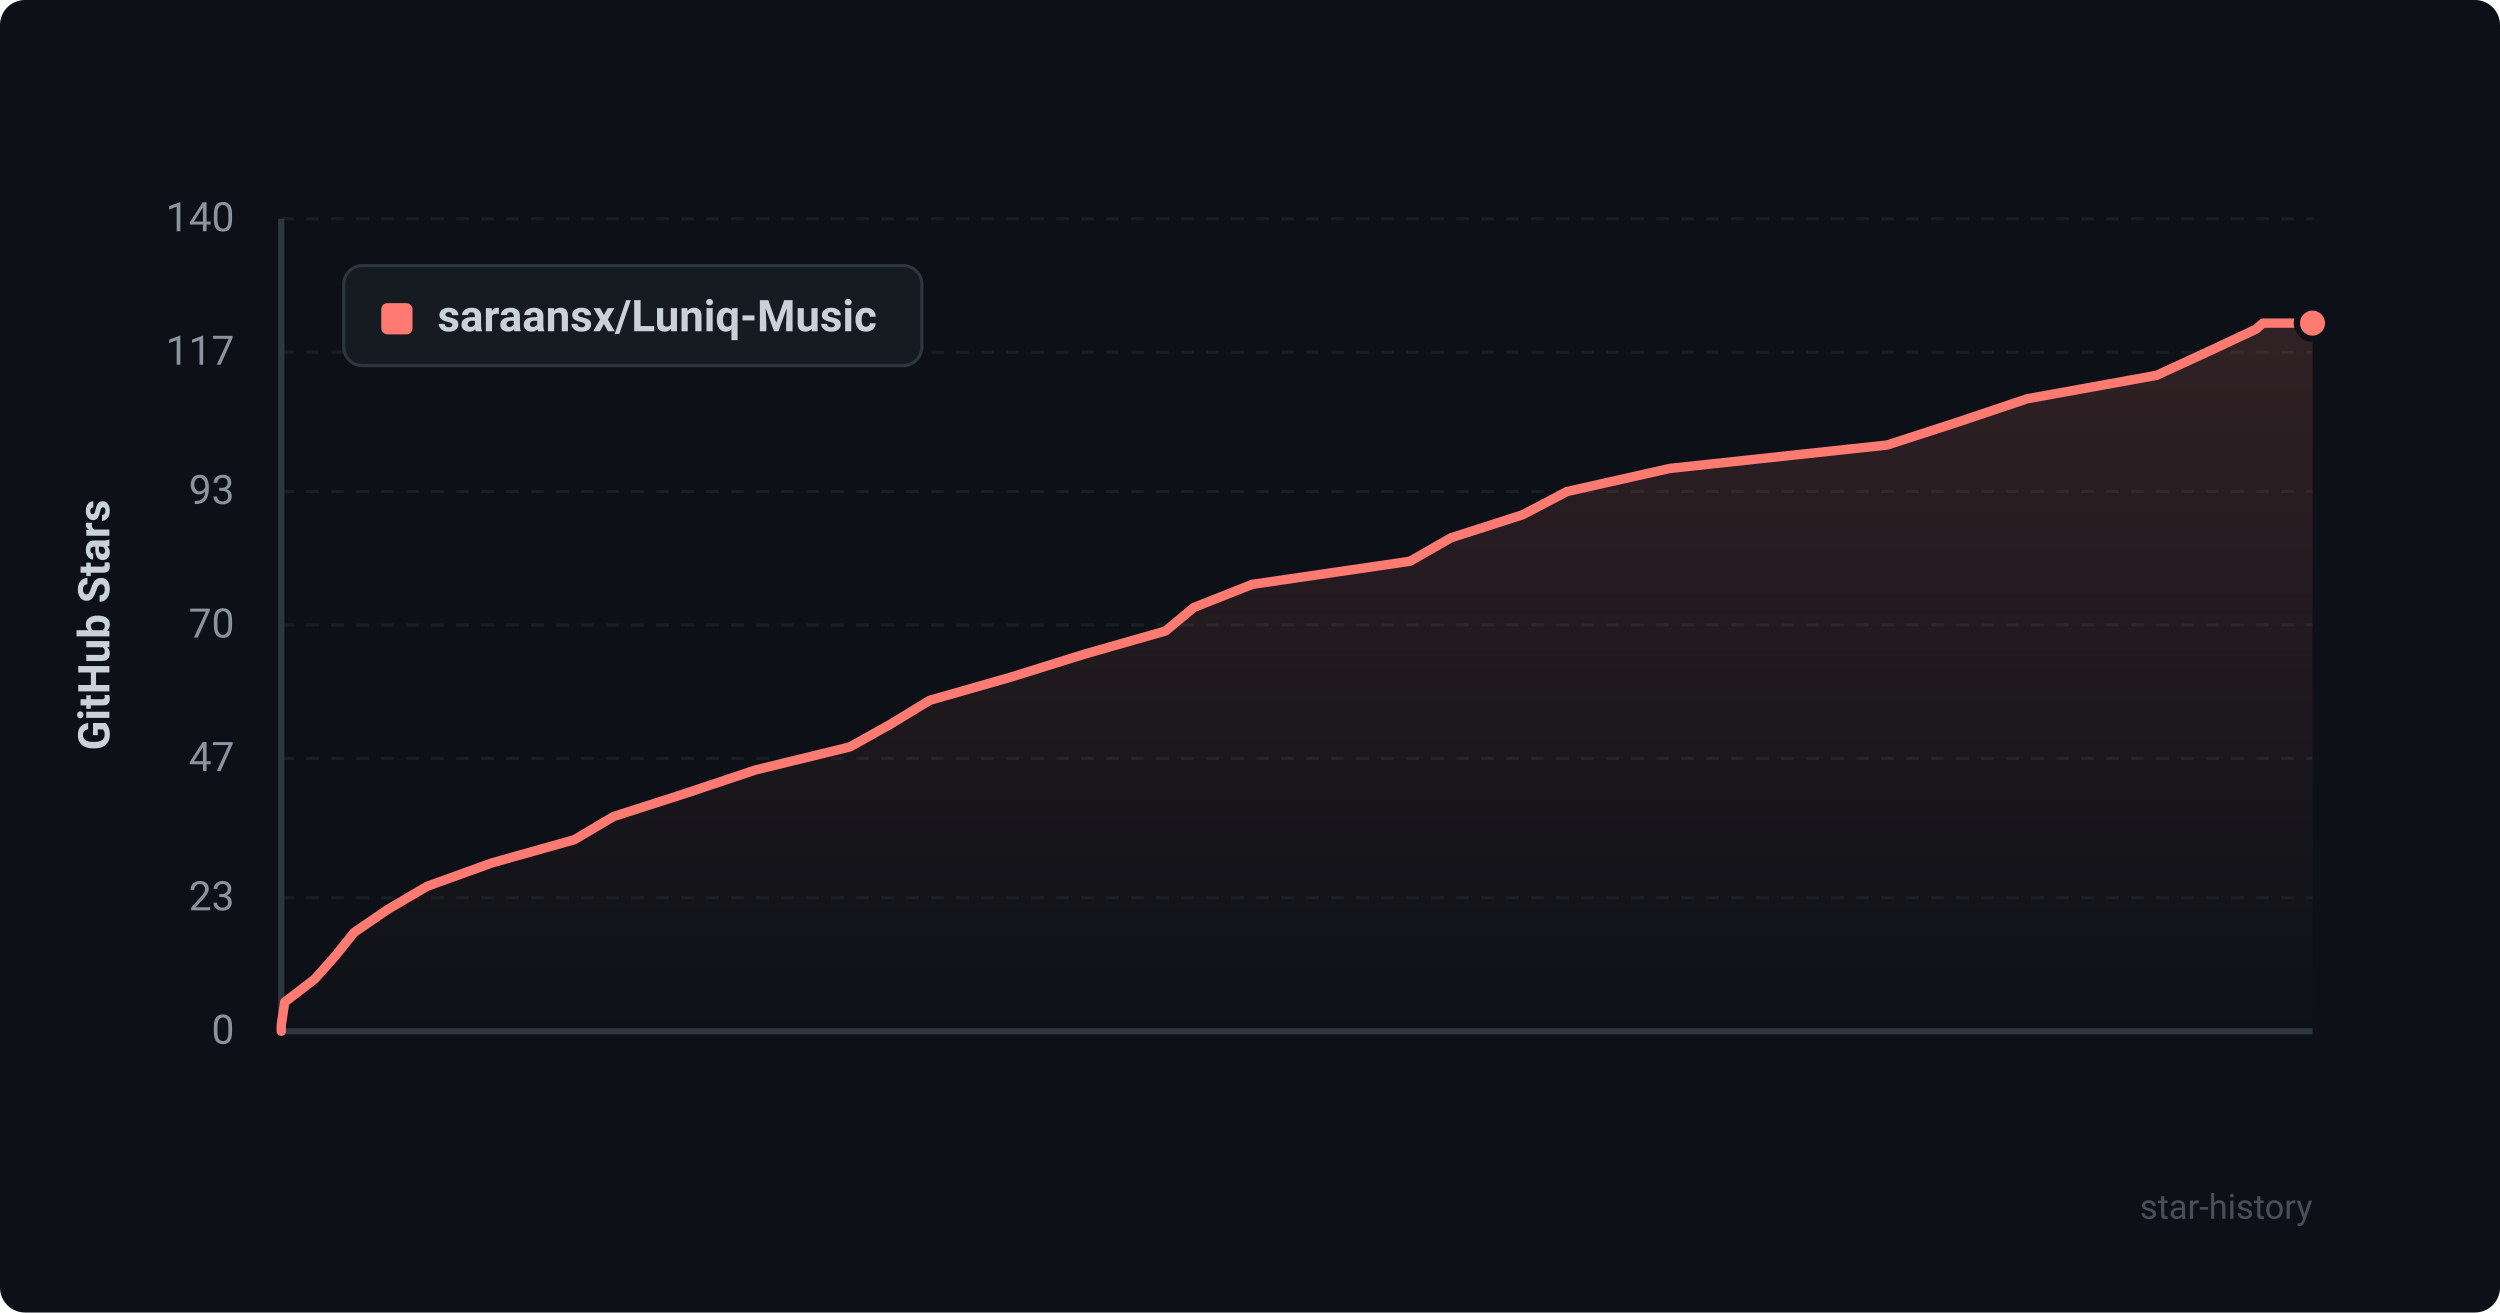
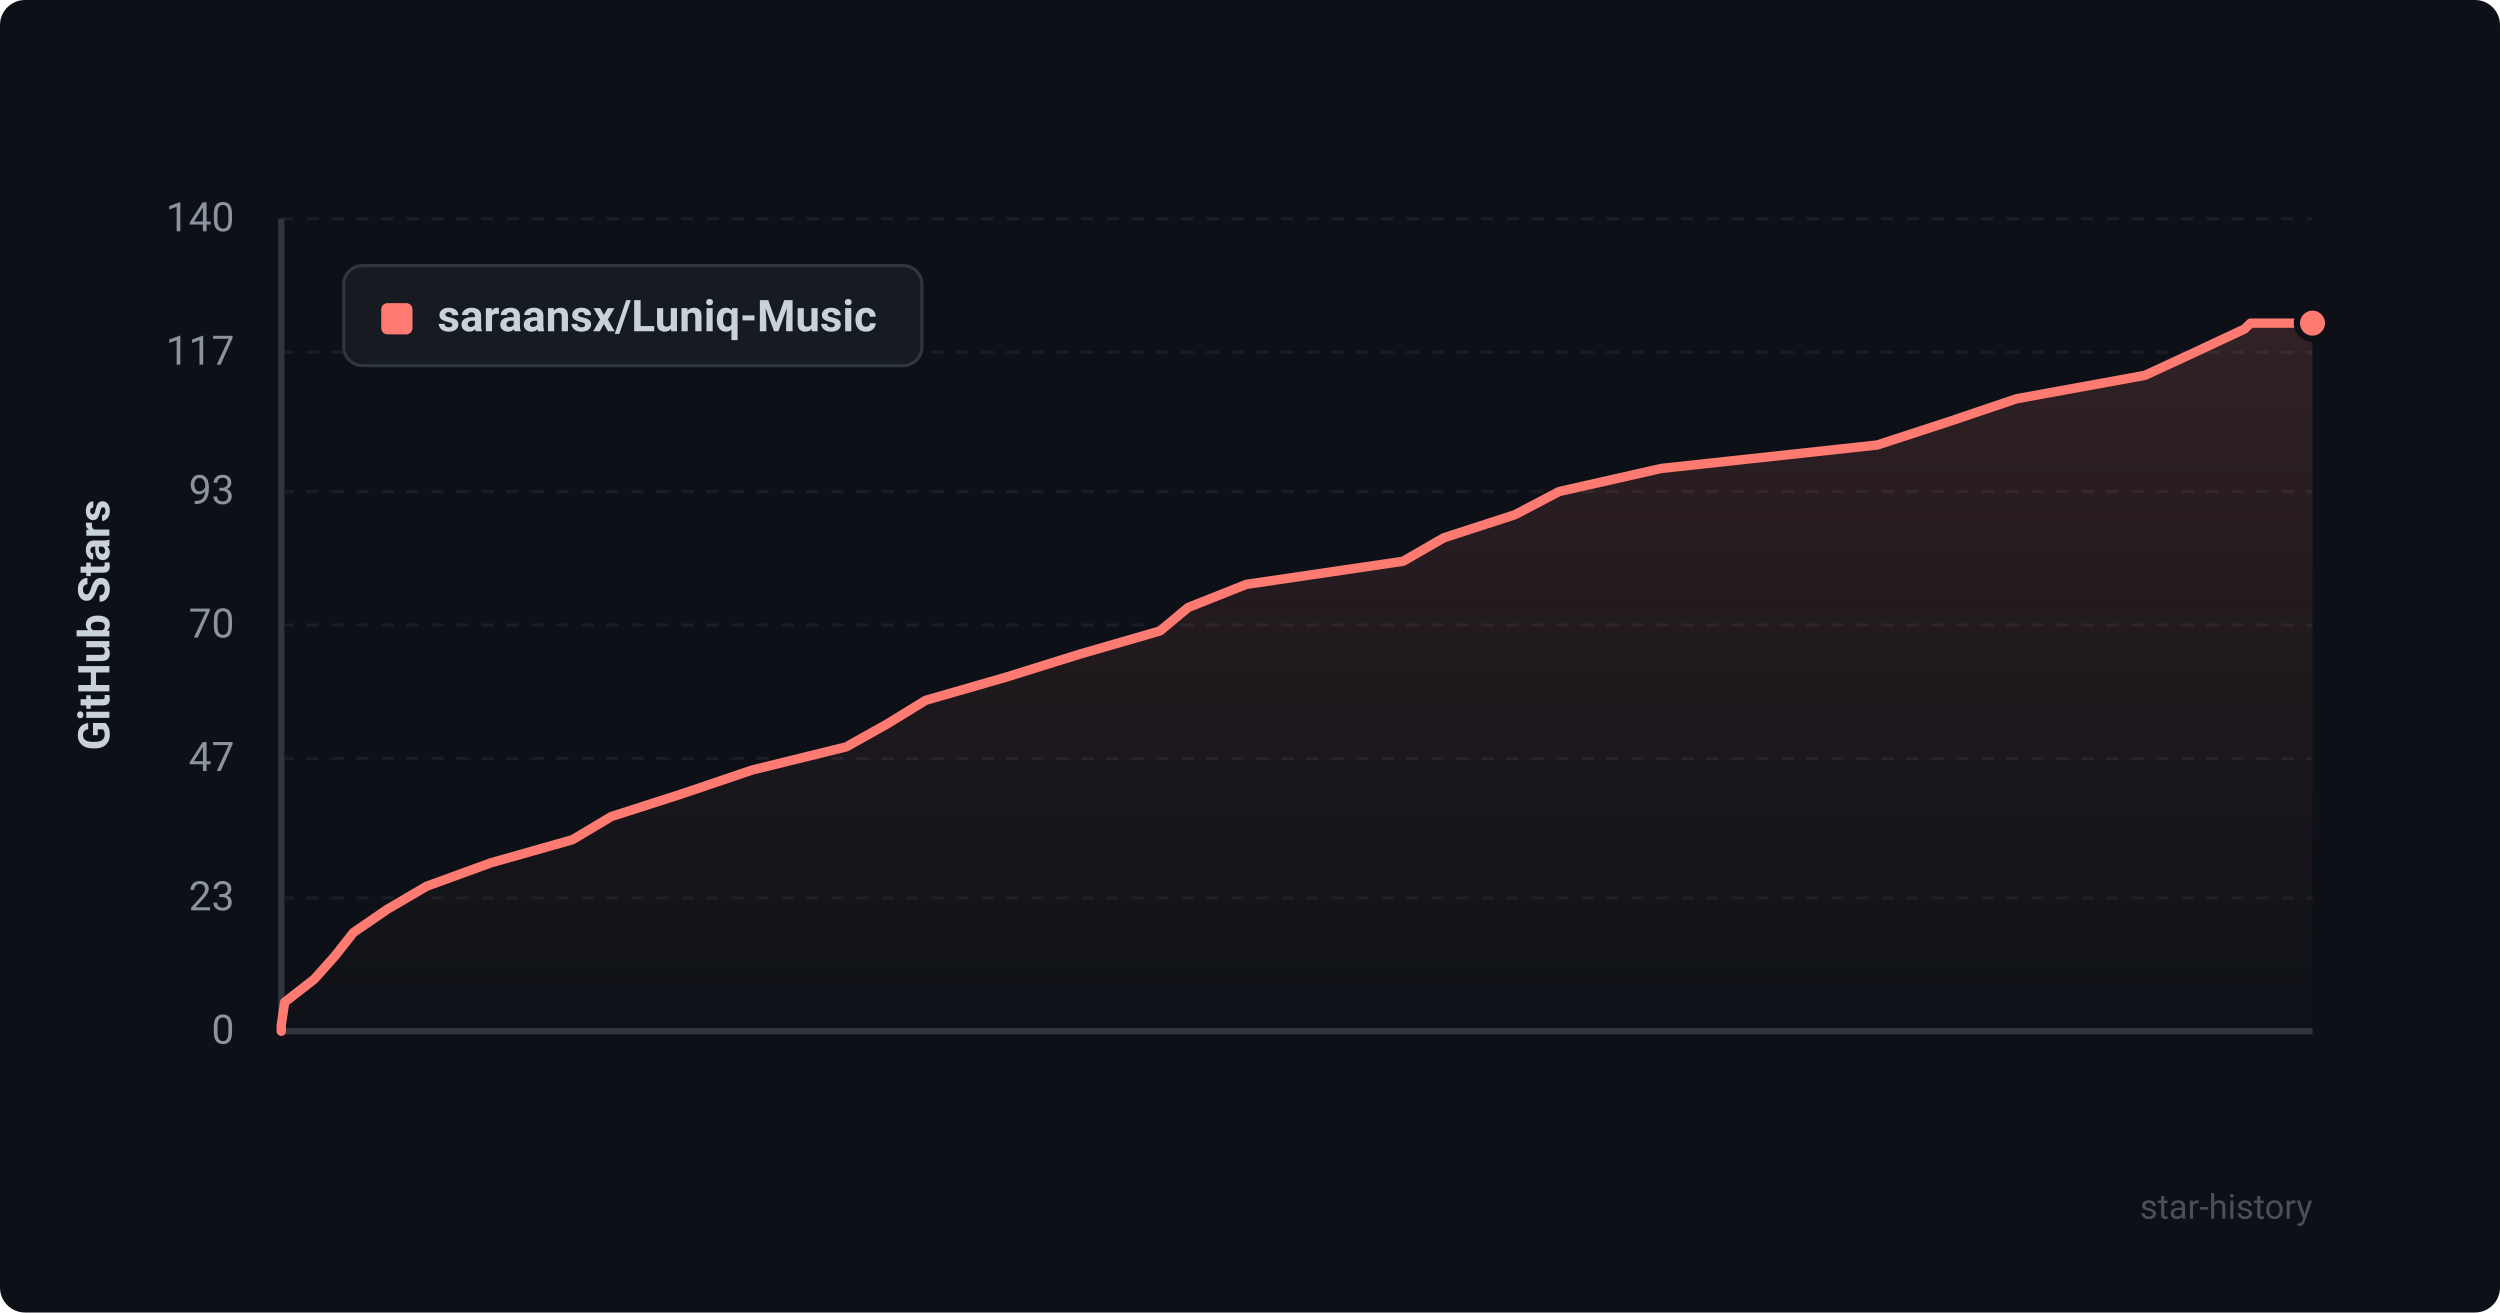
<svg xmlns="http://www.w3.org/2000/svg" viewBox="0 0 800 420" width="100%" height="100%">
  <defs>
    <style>
      .bg { fill: #0d1117; rx: 8px; }
      .grid { stroke: #21262d; stroke-width: 1; stroke-dasharray: 4 4; }
      .axis { stroke: #30363d; stroke-width: 2; }
      .axis-text { fill: #8b949e; font-family: -apple-system, BlinkMacSystemFont, "Segoe UI", Roboto, Helvetica, Arial, sans-serif; font-size: 13px; }
      .title-text { fill: #c9d1d9; font-family: -apple-system, BlinkMacSystemFont, "Segoe UI", Roboto, Helvetica, Arial, sans-serif; font-size: 14px; font-weight: 600; }
      .line { fill: none; stroke: #ff7b72; stroke-width: 3; stroke-linecap: round; stroke-linejoin: round; }
      .area { fill: url(#grad); opacity: 0.15; }
      .dot { fill: #ff7b72; stroke: #0d1117; stroke-width: 2; }
      .legend-bg { fill: #161b22; stroke: #30363d; stroke-width: 1; rx: 6px; }
      .watermark { fill: #484f58; font-family: -apple-system, BlinkMacSystemFont, "Segoe UI", Roboto, Helvetica, Arial, sans-serif; font-size: 11px; }
    </style>
    <linearGradient id="grad" x1="0%" y1="0%" x2="0%" y2="100%">
      <stop offset="0%" stop-color="#ff7b72" stop-opacity="1" />
      <stop offset="100%" stop-color="#ff7b72" stop-opacity="0" />
    </linearGradient>
  </defs>
  <rect width="800" height="420" class="bg" />
  <line x1="90" y1="330.0" x2="740" y2="330.0" class="grid" opacity="0.6" />
  <text x="75" y="334.0" text-anchor="end" class="axis-text">0</text>
  <line x1="90" y1="287.3" x2="740" y2="287.3" class="grid" opacity="0.6" />
  <text x="75" y="291.3" text-anchor="end" class="axis-text">23</text>
  <line x1="90" y1="242.7" x2="740" y2="242.7" class="grid" opacity="0.6" />
  <text x="75" y="246.7" text-anchor="end" class="axis-text">47</text>
  <line x1="90" y1="200.0" x2="740" y2="200.0" class="grid" opacity="0.6" />
  <text x="75" y="204.0" text-anchor="end" class="axis-text">70</text>
  <line x1="90" y1="157.3" x2="740" y2="157.3" class="grid" opacity="0.6" />
  <text x="75" y="161.3" text-anchor="end" class="axis-text">93</text>
  <line x1="90" y1="112.7" x2="740" y2="112.7" class="grid" opacity="0.6" />
  <text x="75" y="116.7" text-anchor="end" class="axis-text">117</text>
  <line x1="90" y1="70.0" x2="740" y2="70.0" class="grid" opacity="0.6" />
  <text x="75" y="74.0" text-anchor="end" class="axis-text">140</text>
  <line x1="90" y1="70" x2="90" y2="330" class="axis" />
  <line x1="90" y1="330" x2="740" y2="330" class="axis" />
  <text x="35" y="200" text-anchor="middle" transform="rotate(-90 35 200)" class="title-text">GitHub Stars</text>
-   <path d="M 90 330 L 90.0 328.1 L 91.1 320.7 L 100.7 313.3 L 107.3 305.9 L 113.3 298.4 L 124.1 291.0 L 136.7 283.6 L 157.5 276.1 L 183.8 268.7 L 196.3 261.3 L 219.3 253.9 L 241.7 246.4 L 272.0 239.0 L 285.2 231.6 L 297.5 224.1 L 323.4 216.7 L 347.1 209.3 L 373.0 201.9 L 382.0 194.4 L 400.7 187.0 L 451.2 179.6 L 464.3 172.1 L 487.3 164.7 L 501.4 157.3 L 534.3 149.9 L 603.9 142.4 L 626.7 135.0 L 648.7 127.6 L 690.1 120.1 L 706.2 112.7 L 722.0 105.3 L 724.1 103.4 L 740.0 103.4 L 740.0 330 Z" class="area" />
-   <path d="M 90 330 L 90.0 328.1 L 91.1 320.7 L 100.7 313.3 L 107.3 305.9 L 113.3 298.4 L 124.1 291.0 L 136.7 283.6 L 157.5 276.1 L 183.8 268.7 L 196.3 261.3 L 219.3 253.9 L 241.7 246.4 L 272.0 239.0 L 285.2 231.6 L 297.5 224.1 L 323.4 216.7 L 347.1 209.3 L 373.0 201.9 L 382.0 194.4 L 400.7 187.0 L 451.2 179.6 L 464.3 172.1 L 487.3 164.7 L 501.4 157.3 L 534.3 149.9 L 603.9 142.4 L 626.7 135.0 L 648.7 127.6 L 690.1 120.1 L 706.2 112.7 L 722.0 105.3 L 724.1 103.4 L 740.0 103.4" class="line" />
+   <path d="M 90 330 L 90.0 328.1 L 91.1 320.7 L 100.6 313.3 L 107.2 305.9 L 113.1 298.4 L 123.9 291.0 L 136.5 283.6 L 157.1 276.1 L 183.2 268.7 L 195.6 261.3 L 218.6 253.9 L 240.7 246.4 L 270.8 239.0 L 284.0 231.6 L 296.2 224.1 L 321.9 216.7 L 345.6 209.3 L 371.2 201.9 L 380.2 194.4 L 398.8 187.0 L 449.0 179.6 L 462.0 172.1 L 484.8 164.7 L 498.9 157.3 L 531.6 149.9 L 600.7 142.4 L 623.4 135.0 L 645.3 127.6 L 686.4 120.1 L 702.4 112.7 L 718.2 105.3 L 720.2 103.4 L 740.0 103.4 L 740.0 330 Z" class="area" />
+   <path d="M 90 330 L 90.0 328.1 L 91.1 320.7 L 100.6 313.3 L 107.2 305.9 L 113.1 298.4 L 123.9 291.0 L 136.5 283.6 L 157.1 276.1 L 183.2 268.7 L 195.6 261.3 L 218.6 253.9 L 240.7 246.4 L 270.8 239.0 L 284.0 231.6 L 296.2 224.1 L 321.9 216.7 L 345.6 209.3 L 371.2 201.9 L 380.2 194.4 L 398.8 187.0 L 449.0 179.6 L 462.0 172.1 L 484.8 164.7 L 498.9 157.3 L 531.6 149.9 L 600.7 142.4 L 623.4 135.0 L 645.3 127.6 L 686.4 120.1 L 702.4 112.7 L 718.2 105.3 L 720.2 103.4 L 740.0 103.4" class="line" />
  <circle cx="740.0" cy="103.4" r="5" class="dot" />
  <rect x="110" y="85" width="185" height="32" class="legend-bg" />
  <rect x="122" y="97" width="10" height="10" rx="2" fill="#ff7b72" />
  <text x="140" y="106" class="title-text" font-size="13">saraansx/Luniq-Music</text>
  <text x="740" y="390" text-anchor="end" class="watermark">star-history</text>
</svg>
